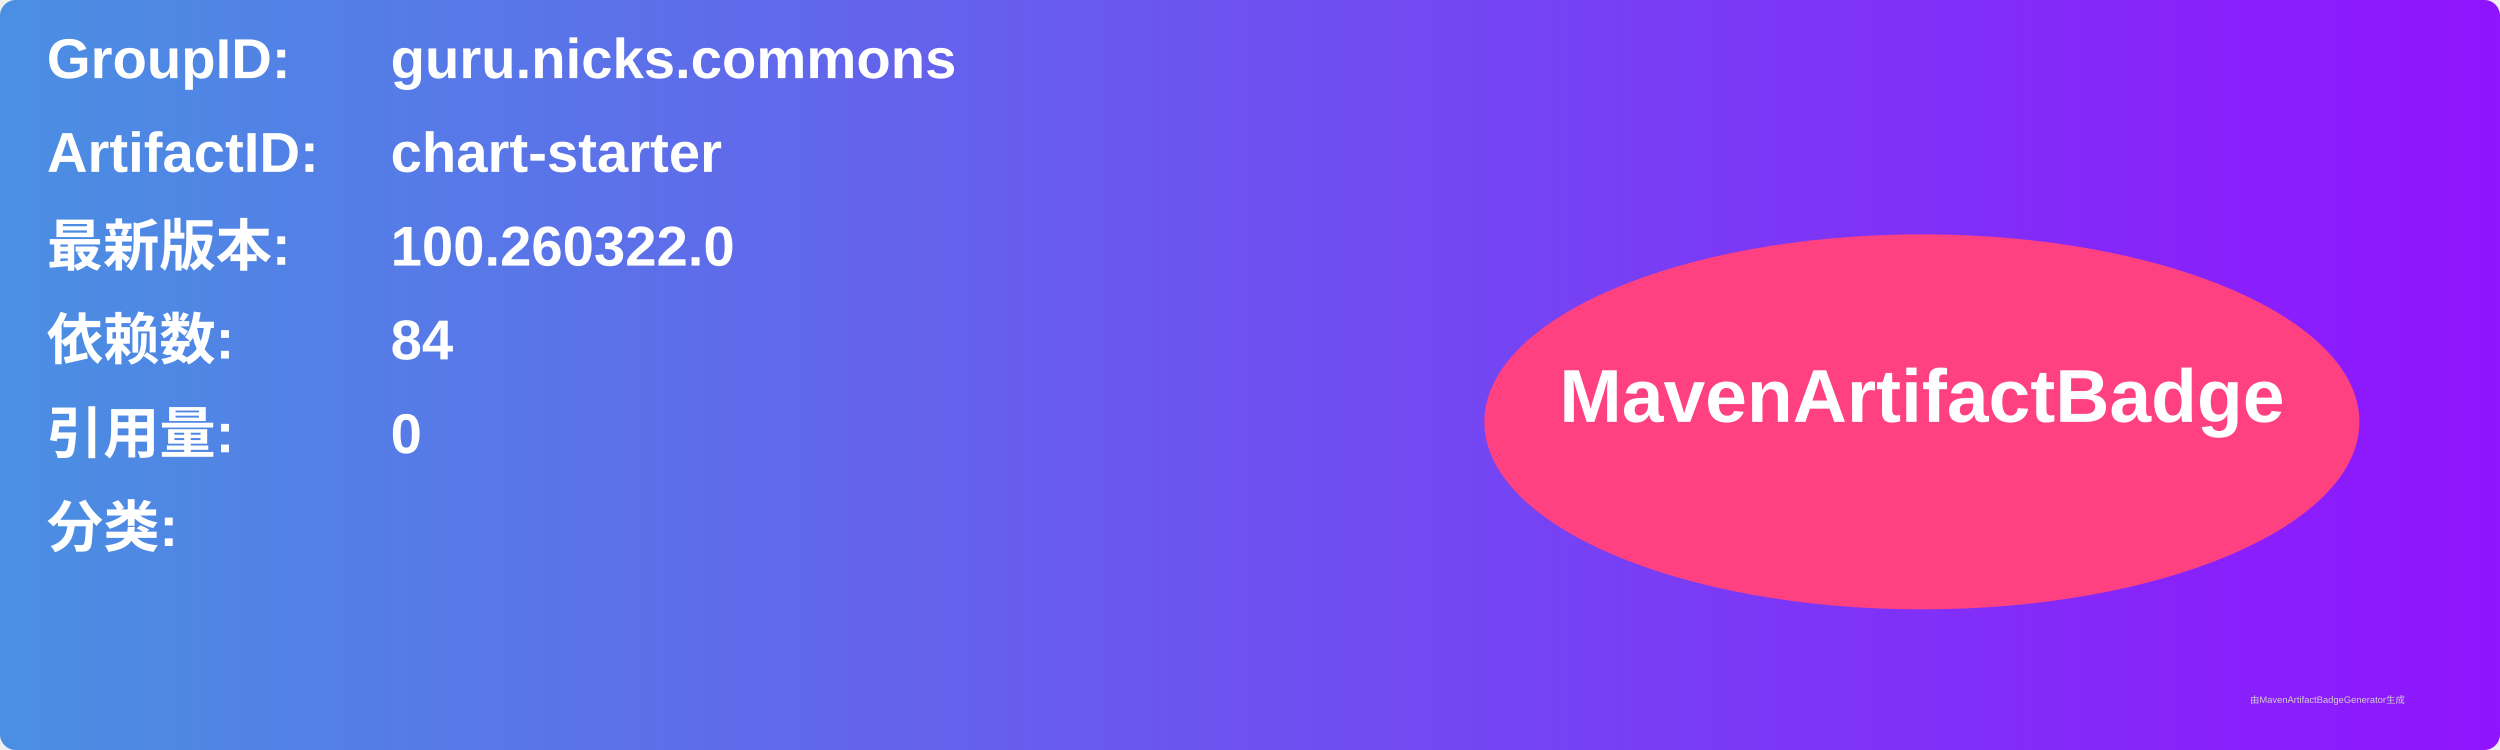
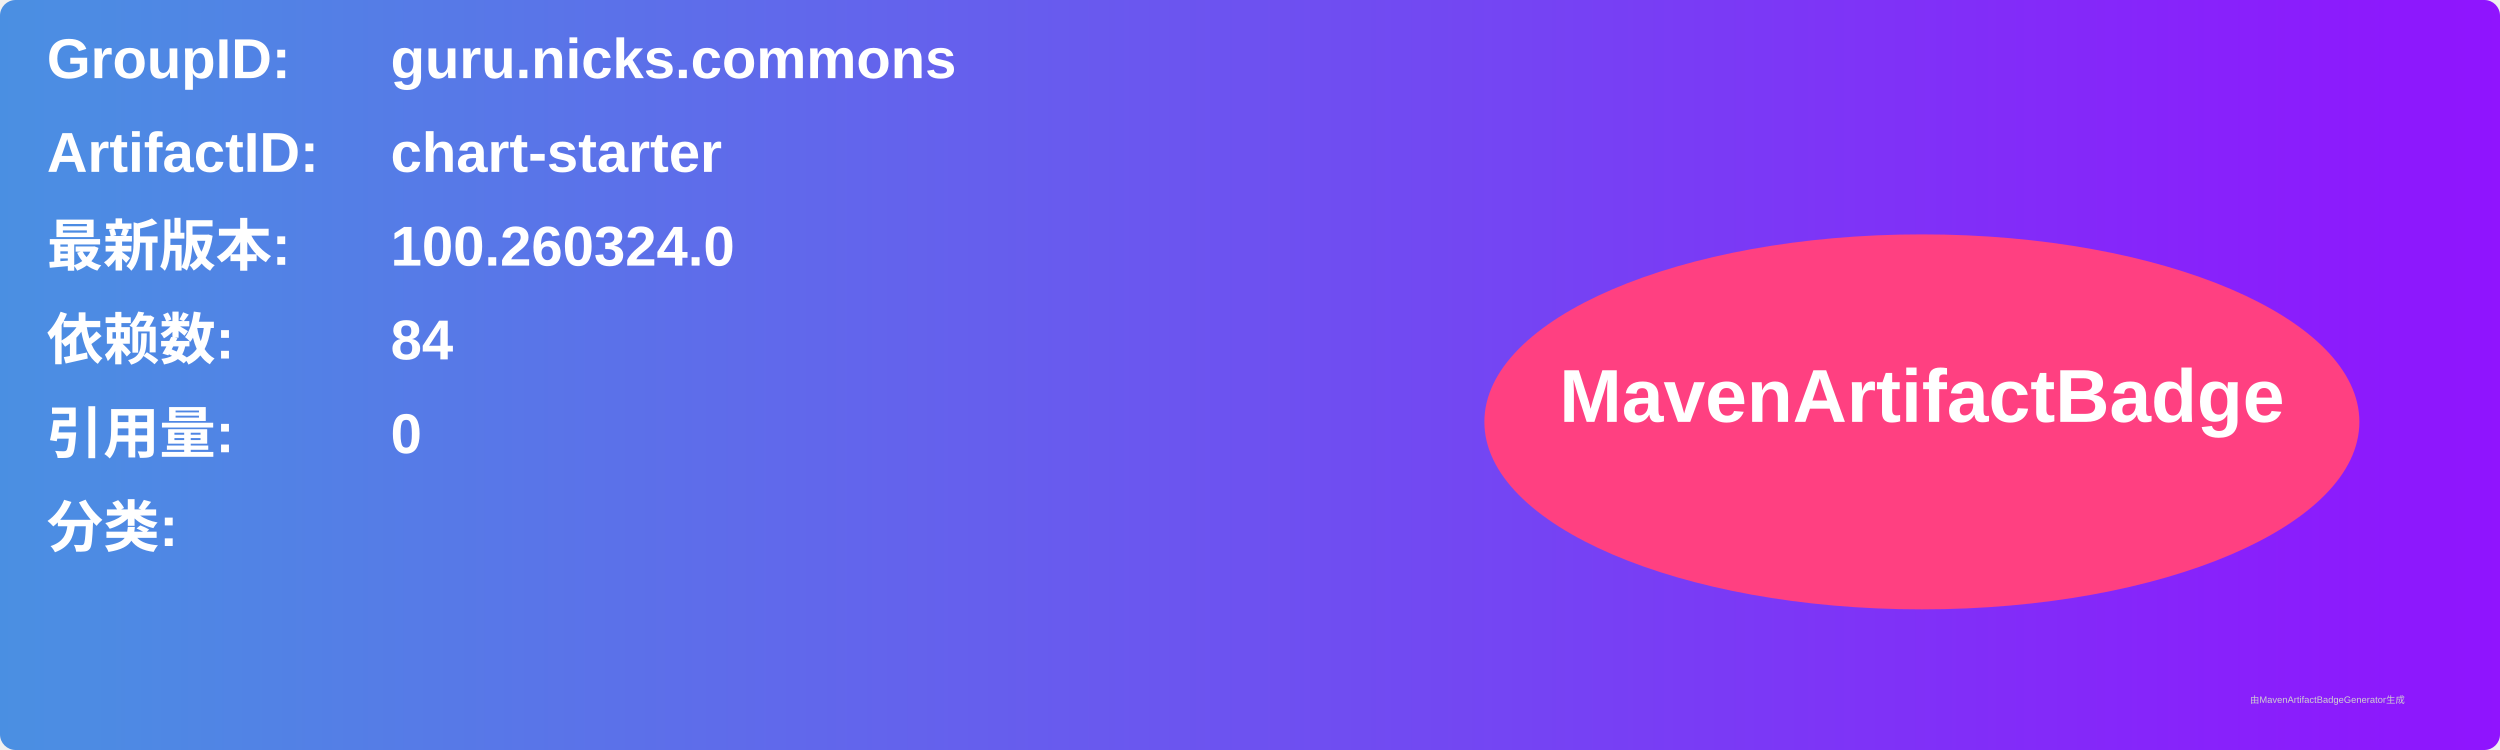
<svg xmlns="http://www.w3.org/2000/svg" width="800" height="240" viewBox="0 0 800 240">
  <linearGradient id="grad" x1="0%" y1="0%" x2="100%" y2="0%">
    <stop offset="0%" stop-color="#4a90e2" />
    <stop offset="100%" stop-color="#9013fe" />
  </linearGradient>
  <rect width="100%" height="100%" rx="5" ry="5" fill="url(#grad)" />
  <g transform="translate(15, 15)">
    <text x="0" y="10" font-family="Arial" font-size="18" fill="white" font-weight="bold" width="260">GroupID:</text>
    <text x="110" y="10" font-family="Arial" font-size="18" fill="white" font-weight="bold" width="460">guru.nicks.commons</text>
    <text x="0" y="40" font-family="Arial" font-size="18" fill="white" font-weight="bold" width="260">ArtifactID:</text>
    <text x="110" y="40" font-family="Arial" font-size="18" fill="white" font-weight="bold" width="460">chart-starter</text>
    <text x="0" y="70" font-family="Arial" font-size="18" fill="white" font-weight="bold">最新版本:</text>
    <text x="110" y="70" font-family="Arial" font-size="18" fill="white" font-weight="bold">
-       <tspan font-weight="bold">100.260322.0</tspan>
+       <tspan font-weight="bold">100.260324.0</tspan>
    </text>
    <text x="0" y="100" font-family="Arial" font-size="18" fill="white" font-weight="bold">依赖数: </text>
    <text x="110" y="100" font-family="Arial" font-size="18" fill="white">
      <tspan font-weight="bold">84</tspan>
    </text>
    <text x="0" y="130" font-family="Arial" font-size="18" fill="white" font-weight="bold">引用量: </text>
    <text x="110" y="130" font-family="Arial" font-size="18" fill="white">
      <tspan font-weight="bold">0</tspan>
    </text>
    <text x="0" y="160" font-family="Arial" font-size="18" fill="white" font-weight="bold">分类:</text>
    <text x="10" y="190" font-family="Arial" font-size="10" fill="white">
      <tspan font-weight="bold" />
    </text>
    <ellipse cx="600" cy="120" rx="140" ry="60" fill="#ff4081" />
    <text x="600" y="120" text-anchor="middle" font-family="Arial" font-size="24" fill="white" font-weight="bold">MavenArtifactBadge</text>
  </g>
  <text x="720" y="225" font-family="Arial" font-size="3" fill="#d0d0d0">由MavenArtifactBadgeGenerator生成</text>
</svg>
